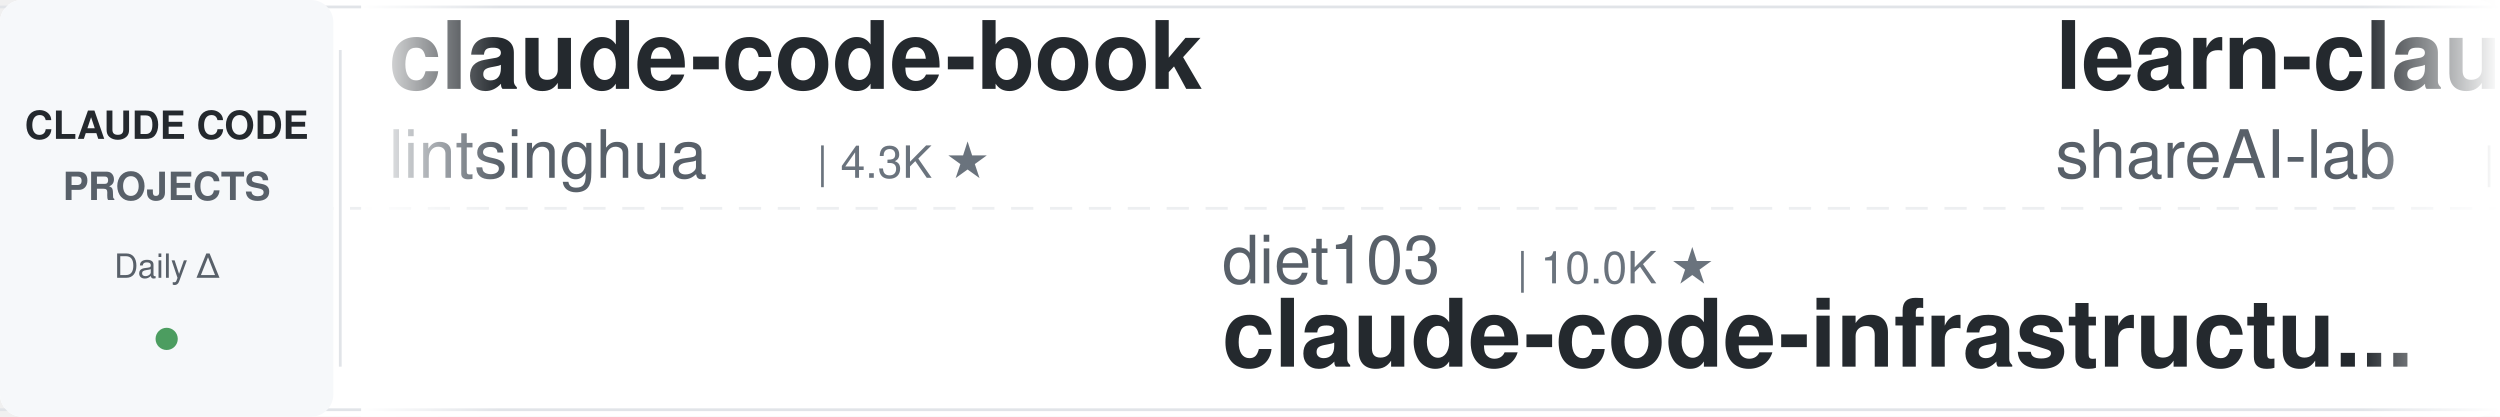
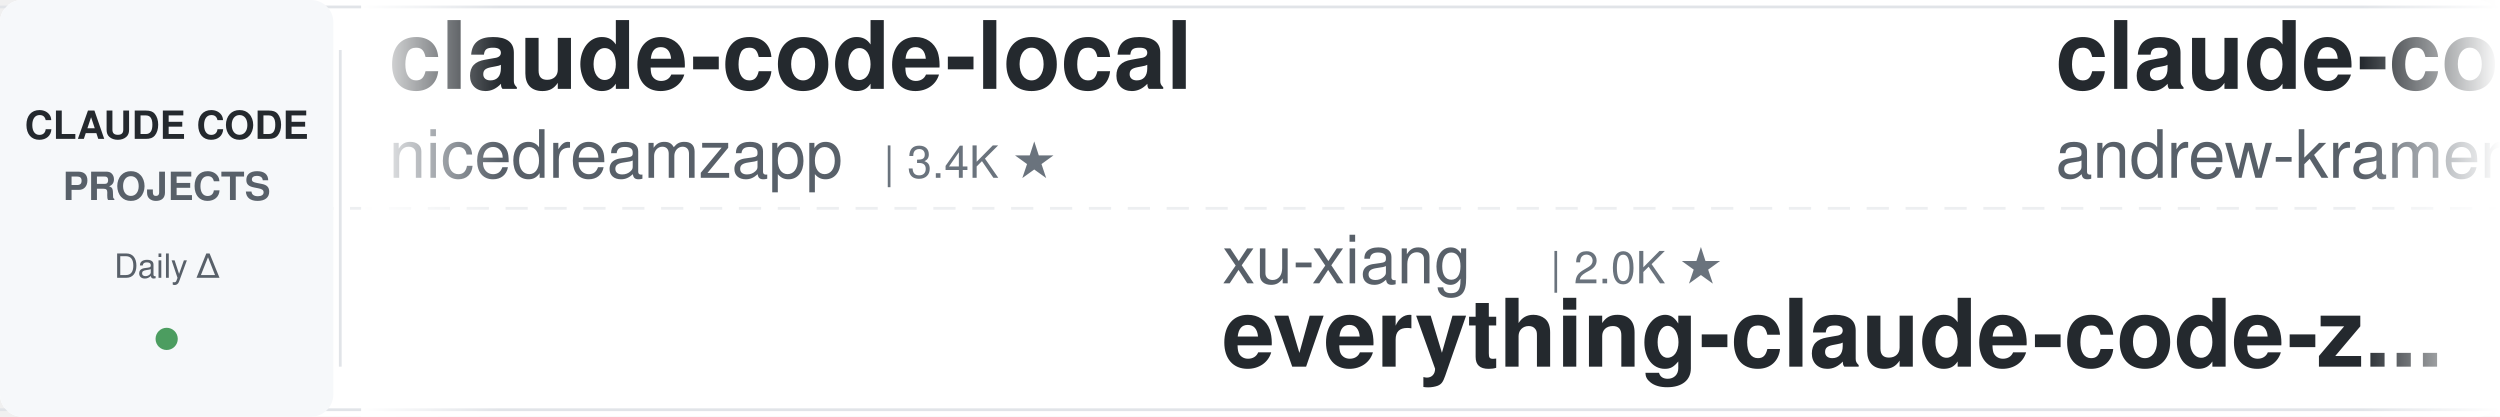
<svg xmlns="http://www.w3.org/2000/svg" width="900" height="150">
  <defs>
    <linearGradient id="leftFade" x1="0%" y1="0%" x2="100%" y2="0%">
      <stop offset="0%" style="stop-color:#ffffff;stop-opacity:1" />
      <stop offset="100%" style="stop-color:#ffffff;stop-opacity:0" />
    </linearGradient>
    <linearGradient id="rightFade" x1="0%" y1="0%" x2="100%" y2="0%">
      <stop offset="0%" style="stop-color:#ffffff;stop-opacity:0" />
      <stop offset="100%" style="stop-color:#ffffff;stop-opacity:1" />
    </linearGradient>
  </defs>
  <rect width="900" height="150" fill="#ffffff" rx="8" />
  <rect x="0" y="2" width="900" height="1" fill="#e1e4e8" />
  <rect x="0" y="147" width="900" height="1" fill="#e1e4e8" />
  <line x1="0" y1="75" x2="900" y2="75" stroke="#e1e4e8" stroke-width="1" stroke-dasharray="8 6" opacity="0.6" />
  <rect x="0" y="0" width="120" height="150" fill="#f6f8fa" rx="8" />
  <text x="60" y="50" font-family="-apple-system, BlinkMacSystemFont, 'Segoe UI', Helvetica, Arial, sans-serif" font-size="14" font-weight="600" fill="#24292e" text-anchor="middle">CLAUDE CODE</text>
  <text x="60" y="72" font-family="-apple-system, BlinkMacSystemFont, 'Segoe UI', Helvetica, Arial, sans-serif" font-size="14" font-weight="600" fill="#586069" text-anchor="middle">PROJECTS</text>
  <text x="60" y="100" font-family="-apple-system, BlinkMacSystemFont, 'Segoe UI', Helvetica, Arial, sans-serif" font-size="12" font-weight="500" fill="#586069" text-anchor="middle">Daily Δ</text>
  <circle cx="60" cy="122" r="4" fill="#22863a" opacity="0.8" />
  <rect x="122" y="18" width="1" height="114" fill="#e1e4e8" />
  <clipPath id="tickerClip">
    <rect x="130" y="0" width="770" height="150" />
  </clipPath>
  <g clip-path="url(#tickerClip)">
    <g id="tickerItems">
      <animateTransform attributeName="transform" attributeType="XML" type="translate" from="0 0" to="-3000 0" dur="54s" repeatCount="indefinite" />
      <g transform="translate(0, 0)">
-         <text x="140" y="32" font-family="-apple-system, BlinkMacSystemFont, 'Segoe UI', Helvetica, Arial, sans-serif" font-size="34" font-weight="600" fill="#24292e">claude-code-book</text>
-         <text x="140" y="64" font-family="-apple-system, BlinkMacSystemFont, 'Segoe UI', Helvetica, Arial, sans-serif" font-size="24" font-weight="400" fill="#586069">lintsinghua</text>
-         <text x="294" y="64" font-family="-apple-system, BlinkMacSystemFont, 'Segoe UI', Helvetica, Arial, sans-serif" font-size="16" font-weight="500" fill="#6a737d">| 4.3K ★</text>
+         <text x="140" y="32" font-family="-apple-system, BlinkMacSystemFont, 'Segoe UI', Helvetica, Arial, sans-serif" font-size="34" font-weight="600" fill="#24292e">claude-code-local</text>
+         <text x="140" y="64" font-family="-apple-system, BlinkMacSystemFont, 'Segoe UI', Helvetica, Arial, sans-serif" font-size="24" font-weight="400" fill="#586069">nicedreamzapp</text>
+         <text x="318" y="64" font-family="-apple-system, BlinkMacSystemFont, 'Segoe UI', Helvetica, Arial, sans-serif" font-size="16" font-weight="500" fill="#6a737d">| 3.4K ★</text>
      </g>
      <g transform="translate(300, 0)">
+         <text x="140" y="102" font-family="-apple-system, BlinkMacSystemFont, 'Segoe UI', Helvetica, Arial, sans-serif" font-size="24" font-weight="400" fill="#586069">xu-xiang</text>
+         <text x="258" y="102" font-family="-apple-system, BlinkMacSystemFont, 'Segoe UI', Helvetica, Arial, sans-serif" font-size="16" font-weight="500" fill="#6a737d">| 2.0K ★</text>
+         <text x="140" y="132" font-family="-apple-system, BlinkMacSystemFont, 'Segoe UI', Helvetica, Arial, sans-serif" font-size="34" font-weight="600" fill="#24292e">everything-claude-code-z...</text>
+       </g>
+       <g transform="translate(600, 0)">
+         <text x="140" y="32" font-family="-apple-system, BlinkMacSystemFont, 'Segoe UI', Helvetica, Arial, sans-serif" font-size="34" font-weight="600" fill="#24292e">claude-code-source-build</text>
+         <text x="140" y="64" font-family="-apple-system, BlinkMacSystemFont, 'Segoe UI', Helvetica, Arial, sans-serif" font-size="24" font-weight="400" fill="#586069">andrew-kramer-inno</text>
+         <text x="378" y="64" font-family="-apple-system, BlinkMacSystemFont, 'Segoe UI', Helvetica, Arial, sans-serif" font-size="16" font-weight="500" fill="#6a737d">| 594 ★</text>
+       </g>
+       <g transform="translate(900, 0)">
+         <text x="140" y="102" font-family="-apple-system, BlinkMacSystemFont, 'Segoe UI', Helvetica, Arial, sans-serif" font-size="24" font-weight="400" fill="#586069">feiskyer</text>
+         <text x="258" y="102" font-family="-apple-system, BlinkMacSystemFont, 'Segoe UI', Helvetica, Arial, sans-serif" font-size="16" font-weight="500" fill="#6a737d">| 1.7K ★</text>
+         <text x="140" y="132" font-family="-apple-system, BlinkMacSystemFont, 'Segoe UI', Helvetica, Arial, sans-serif" font-size="34" font-weight="600" fill="#24292e">claude-code-settings</text>
+       </g>
+       <g transform="translate(1200, 0)">
+         <text x="140" y="32" font-family="-apple-system, BlinkMacSystemFont, 'Segoe UI', Helvetica, Arial, sans-serif" font-size="34" font-weight="600" fill="#24292e">claude-code-source</text>
+         <text x="140" y="64" font-family="-apple-system, BlinkMacSystemFont, 'Segoe UI', Helvetica, Arial, sans-serif" font-size="24" font-weight="400" fill="#586069">JrCx7scC</text>
+         <text x="258" y="64" font-family="-apple-system, BlinkMacSystemFont, 'Segoe UI', Helvetica, Arial, sans-serif" font-size="16" font-weight="500" fill="#6a737d">| 376 ★</text>
+       </g>
+       <g transform="translate(1500, 0)">
        <text x="140" y="102" font-family="-apple-system, BlinkMacSystemFont, 'Segoe UI', Helvetica, Arial, sans-serif" font-size="24" font-weight="400" fill="#586069">diet103</text>
        <text x="246" y="102" font-family="-apple-system, BlinkMacSystemFont, 'Segoe UI', Helvetica, Arial, sans-serif" font-size="16" font-weight="500" fill="#6a737d">| 10.0K ★</text>
        <text x="140" y="132" font-family="-apple-system, BlinkMacSystemFont, 'Segoe UI', Helvetica, Arial, sans-serif" font-size="34" font-weight="600" fill="#24292e">claude-code-infrastructu...</text>
      </g>
-       <g transform="translate(600, 0)">
-         <text x="140" y="32" font-family="-apple-system, BlinkMacSystemFont, 'Segoe UI', Helvetica, Arial, sans-serif" font-size="34" font-weight="600" fill="#24292e">learn-claude-code</text>
-         <text x="140" y="64" font-family="-apple-system, BlinkMacSystemFont, 'Segoe UI', Helvetica, Arial, sans-serif" font-size="24" font-weight="400" fill="#586069">shareAI-lab</text>
-         <text x="294" y="64" font-family="-apple-system, BlinkMacSystemFont, 'Segoe UI', Helvetica, Arial, sans-serif" font-size="16" font-weight="500" fill="#6a737d">| 79.1K ★</text>
-       </g>
-       <g transform="translate(900, 0)">
-         <text x="140" y="102" font-family="-apple-system, BlinkMacSystemFont, 'Segoe UI', Helvetica, Arial, sans-serif" font-size="24" font-weight="400" fill="#586069">oboard</text>
-         <text x="234" y="102" font-family="-apple-system, BlinkMacSystemFont, 'Segoe UI', Helvetica, Arial, sans-serif" font-size="16" font-weight="500" fill="#6a737d">| 3.3K ★</text>
-         <text x="140" y="132" font-family="-apple-system, BlinkMacSystemFont, 'Segoe UI', Helvetica, Arial, sans-serif" font-size="34" font-weight="600" fill="#24292e">claude-code-rev</text>
-       </g>
-       <g transform="translate(1200, 0)">
-         <text x="140" y="32" font-family="-apple-system, BlinkMacSystemFont, 'Segoe UI', Helvetica, Arial, sans-serif" font-size="34" font-weight="600" fill="#24292e">claude-coder</text>
-         <text x="140" y="64" font-family="-apple-system, BlinkMacSystemFont, 'Segoe UI', Helvetica, Arial, sans-serif" font-size="24" font-weight="400" fill="#586069">kodu-ai</text>
-         <text x="246" y="64" font-family="-apple-system, BlinkMacSystemFont, 'Segoe UI', Helvetica, Arial, sans-serif" font-size="16" font-weight="500" fill="#6a737d">| 5.2K ★</text>
-       </g>
-       <g transform="translate(1500, 0)">
-         <text x="140" y="102" font-family="-apple-system, BlinkMacSystemFont, 'Segoe UI', Helvetica, Arial, sans-serif" font-size="24" font-weight="400" fill="#586069">OneRedOak</text>
-         <text x="270" y="102" font-family="-apple-system, BlinkMacSystemFont, 'Segoe UI', Helvetica, Arial, sans-serif" font-size="16" font-weight="500" fill="#6a737d">| 3.9K ★</text>
-         <text x="140" y="132" font-family="-apple-system, BlinkMacSystemFont, 'Segoe UI', Helvetica, Arial, sans-serif" font-size="34" font-weight="600" fill="#24292e">claude-code-workflows</text>
-       </g>
      <g transform="translate(1800, 0)">
-         <text x="140" y="32" font-family="-apple-system, BlinkMacSystemFont, 'Segoe UI', Helvetica, Arial, sans-serif" font-size="34" font-weight="600" fill="#24292e">claude-code-analysis</text>
-         <text x="140" y="64" font-family="-apple-system, BlinkMacSystemFont, 'Segoe UI', Helvetica, Arial, sans-serif" font-size="24" font-weight="400" fill="#586069">liuup</text>
-         <text x="222" y="64" font-family="-apple-system, BlinkMacSystemFont, 'Segoe UI', Helvetica, Arial, sans-serif" font-size="16" font-weight="500" fill="#6a737d">| 4.0K ★</text>
+         <text x="140" y="32" font-family="-apple-system, BlinkMacSystemFont, 'Segoe UI', Helvetica, Arial, sans-serif" font-size="34" font-weight="600" fill="#24292e">claude-code-templates</text>
+         <text x="140" y="64" font-family="-apple-system, BlinkMacSystemFont, 'Segoe UI', Helvetica, Arial, sans-serif" font-size="24" font-weight="400" fill="#586069">davila7</text>
+         <text x="246" y="64" font-family="-apple-system, BlinkMacSystemFont, 'Segoe UI', Helvetica, Arial, sans-serif" font-size="16" font-weight="500" fill="#6a737d">| 32.8K ★</text>
      </g>
      <g transform="translate(2100, 0)">
-         <text x="140" y="102" font-family="-apple-system, BlinkMacSystemFont, 'Segoe UI', Helvetica, Arial, sans-serif" font-size="24" font-weight="400" fill="#586069">hangsman</text>
-         <text x="258" y="102" font-family="-apple-system, BlinkMacSystemFont, 'Segoe UI', Helvetica, Arial, sans-serif" font-size="16" font-weight="500" fill="#6a737d">| 799 ★</text>
-         <text x="140" y="132" font-family="-apple-system, BlinkMacSystemFont, 'Segoe UI', Helvetica, Arial, sans-serif" font-size="34" font-weight="600" fill="#24292e">claude-code-source</text>
+         <text x="140" y="102" font-family="-apple-system, BlinkMacSystemFont, 'Segoe UI', Helvetica, Arial, sans-serif" font-size="24" font-weight="400" fill="#586069">liuup</text>
+         <text x="222" y="102" font-family="-apple-system, BlinkMacSystemFont, 'Segoe UI', Helvetica, Arial, sans-serif" font-size="16" font-weight="500" fill="#6a737d">| 4.0K ★</text>
+         <text x="140" y="132" font-family="-apple-system, BlinkMacSystemFont, 'Segoe UI', Helvetica, Arial, sans-serif" font-size="34" font-weight="600" fill="#24292e">claude-code-analysis</text>
      </g>
      <g transform="translate(2400, 0)">
-         <text x="140" y="32" font-family="-apple-system, BlinkMacSystemFont, 'Segoe UI', Helvetica, Arial, sans-serif" font-size="34" font-weight="600" fill="#24292e">everything-claude-code</text>
-         <text x="140" y="64" font-family="-apple-system, BlinkMacSystemFont, 'Segoe UI', Helvetica, Arial, sans-serif" font-size="24" font-weight="400" fill="#586069">WorldFlowAI</text>
-         <text x="294" y="64" font-family="-apple-system, BlinkMacSystemFont, 'Segoe UI', Helvetica, Arial, sans-serif" font-size="16" font-weight="500" fill="#6a737d">| 5.3K ★</text>
+         <text x="140" y="32" font-family="-apple-system, BlinkMacSystemFont, 'Segoe UI', Helvetica, Arial, sans-serif" font-size="34" font-weight="600" fill="#24292e">andrej-karpathy-skills</text>
+         <text x="140" y="64" font-family="-apple-system, BlinkMacSystemFont, 'Segoe UI', Helvetica, Arial, sans-serif" font-size="24" font-weight="400" fill="#586069">multica-ai</text>
+         <text x="282" y="64" font-family="-apple-system, BlinkMacSystemFont, 'Segoe UI', Helvetica, Arial, sans-serif" font-size="16" font-weight="500" fill="#6a737d">| 222.7K ★</text>
      </g>
      <g transform="translate(2700, 0)">
-         <text x="140" y="102" font-family="-apple-system, BlinkMacSystemFont, 'Segoe UI', Helvetica, Arial, sans-serif" font-size="24" font-weight="400" fill="#586069">nicedreamzapp</text>
-         <text x="318" y="102" font-family="-apple-system, BlinkMacSystemFont, 'Segoe UI', Helvetica, Arial, sans-serif" font-size="16" font-weight="500" fill="#6a737d">| 3.4K ★</text>
-         <text x="140" y="132" font-family="-apple-system, BlinkMacSystemFont, 'Segoe UI', Helvetica, Arial, sans-serif" font-size="34" font-weight="600" fill="#24292e">claude-code-local</text>
+         <text x="140" y="102" font-family="-apple-system, BlinkMacSystemFont, 'Segoe UI', Helvetica, Arial, sans-serif" font-size="24" font-weight="400" fill="#586069">Cranot</text>
+         <text x="234" y="102" font-family="-apple-system, BlinkMacSystemFont, 'Segoe UI', Helvetica, Arial, sans-serif" font-size="16" font-weight="500" fill="#6a737d">| 2.9K ★</text>
+         <text x="140" y="132" font-family="-apple-system, BlinkMacSystemFont, 'Segoe UI', Helvetica, Arial, sans-serif" font-size="34" font-weight="600" fill="#24292e">claude-code-guide</text>
      </g>
      <g transform="translate(3000, 0)">
-         <text x="140" y="32" font-family="-apple-system, BlinkMacSystemFont, 'Segoe UI', Helvetica, Arial, sans-serif" font-size="34" font-weight="600" fill="#24292e">claude-code-book</text>
-         <text x="140" y="64" font-family="-apple-system, BlinkMacSystemFont, 'Segoe UI', Helvetica, Arial, sans-serif" font-size="24" font-weight="400" fill="#586069">lintsinghua</text>
-         <text x="294" y="64" font-family="-apple-system, BlinkMacSystemFont, 'Segoe UI', Helvetica, Arial, sans-serif" font-size="16" font-weight="500" fill="#6a737d">| 4.3K ★</text>
+         <text x="140" y="32" font-family="-apple-system, BlinkMacSystemFont, 'Segoe UI', Helvetica, Arial, sans-serif" font-size="34" font-weight="600" fill="#24292e">claude-code-local</text>
+         <text x="140" y="64" font-family="-apple-system, BlinkMacSystemFont, 'Segoe UI', Helvetica, Arial, sans-serif" font-size="24" font-weight="400" fill="#586069">nicedreamzapp</text>
+         <text x="318" y="64" font-family="-apple-system, BlinkMacSystemFont, 'Segoe UI', Helvetica, Arial, sans-serif" font-size="16" font-weight="500" fill="#6a737d">| 3.4K ★</text>
      </g>
      <g transform="translate(3300, 0)">
-         <text x="140" y="102" font-family="-apple-system, BlinkMacSystemFont, 'Segoe UI', Helvetica, Arial, sans-serif" font-size="24" font-weight="400" fill="#586069">diet103</text>
-         <text x="246" y="102" font-family="-apple-system, BlinkMacSystemFont, 'Segoe UI', Helvetica, Arial, sans-serif" font-size="16" font-weight="500" fill="#6a737d">| 10.0K ★</text>
-         <text x="140" y="132" font-family="-apple-system, BlinkMacSystemFont, 'Segoe UI', Helvetica, Arial, sans-serif" font-size="34" font-weight="600" fill="#24292e">claude-code-infrastructu...</text>
+         <text x="140" y="102" font-family="-apple-system, BlinkMacSystemFont, 'Segoe UI', Helvetica, Arial, sans-serif" font-size="24" font-weight="400" fill="#586069">xu-xiang</text>
+         <text x="258" y="102" font-family="-apple-system, BlinkMacSystemFont, 'Segoe UI', Helvetica, Arial, sans-serif" font-size="16" font-weight="500" fill="#6a737d">| 2.0K ★</text>
+         <text x="140" y="132" font-family="-apple-system, BlinkMacSystemFont, 'Segoe UI', Helvetica, Arial, sans-serif" font-size="34" font-weight="600" fill="#24292e">everything-claude-code-z...</text>
      </g>
      <g transform="translate(3600, 0)">
-         <text x="140" y="32" font-family="-apple-system, BlinkMacSystemFont, 'Segoe UI', Helvetica, Arial, sans-serif" font-size="34" font-weight="600" fill="#24292e">learn-claude-code</text>
-         <text x="140" y="64" font-family="-apple-system, BlinkMacSystemFont, 'Segoe UI', Helvetica, Arial, sans-serif" font-size="24" font-weight="400" fill="#586069">shareAI-lab</text>
-         <text x="294" y="64" font-family="-apple-system, BlinkMacSystemFont, 'Segoe UI', Helvetica, Arial, sans-serif" font-size="16" font-weight="500" fill="#6a737d">| 79.1K ★</text>
+         <text x="140" y="32" font-family="-apple-system, BlinkMacSystemFont, 'Segoe UI', Helvetica, Arial, sans-serif" font-size="34" font-weight="600" fill="#24292e">claude-code-source-build</text>
+         <text x="140" y="64" font-family="-apple-system, BlinkMacSystemFont, 'Segoe UI', Helvetica, Arial, sans-serif" font-size="24" font-weight="400" fill="#586069">andrew-kramer-inno</text>
+         <text x="378" y="64" font-family="-apple-system, BlinkMacSystemFont, 'Segoe UI', Helvetica, Arial, sans-serif" font-size="16" font-weight="500" fill="#6a737d">| 594 ★</text>
      </g>
      <g transform="translate(3900, 0)">
-         <text x="140" y="102" font-family="-apple-system, BlinkMacSystemFont, 'Segoe UI', Helvetica, Arial, sans-serif" font-size="24" font-weight="400" fill="#586069">oboard</text>
-         <text x="234" y="102" font-family="-apple-system, BlinkMacSystemFont, 'Segoe UI', Helvetica, Arial, sans-serif" font-size="16" font-weight="500" fill="#6a737d">| 3.3K ★</text>
-         <text x="140" y="132" font-family="-apple-system, BlinkMacSystemFont, 'Segoe UI', Helvetica, Arial, sans-serif" font-size="34" font-weight="600" fill="#24292e">claude-code-rev</text>
+         <text x="140" y="102" font-family="-apple-system, BlinkMacSystemFont, 'Segoe UI', Helvetica, Arial, sans-serif" font-size="24" font-weight="400" fill="#586069">feiskyer</text>
+         <text x="258" y="102" font-family="-apple-system, BlinkMacSystemFont, 'Segoe UI', Helvetica, Arial, sans-serif" font-size="16" font-weight="500" fill="#6a737d">| 1.7K ★</text>
+         <text x="140" y="132" font-family="-apple-system, BlinkMacSystemFont, 'Segoe UI', Helvetica, Arial, sans-serif" font-size="34" font-weight="600" fill="#24292e">claude-code-settings</text>
      </g>
    </g>
  </g>
  <rect x="130" y="0" width="50" height="150" fill="url(#leftFade)" />
  <rect x="850" y="0" width="50" height="150" fill="url(#rightFade)" />
</svg>
